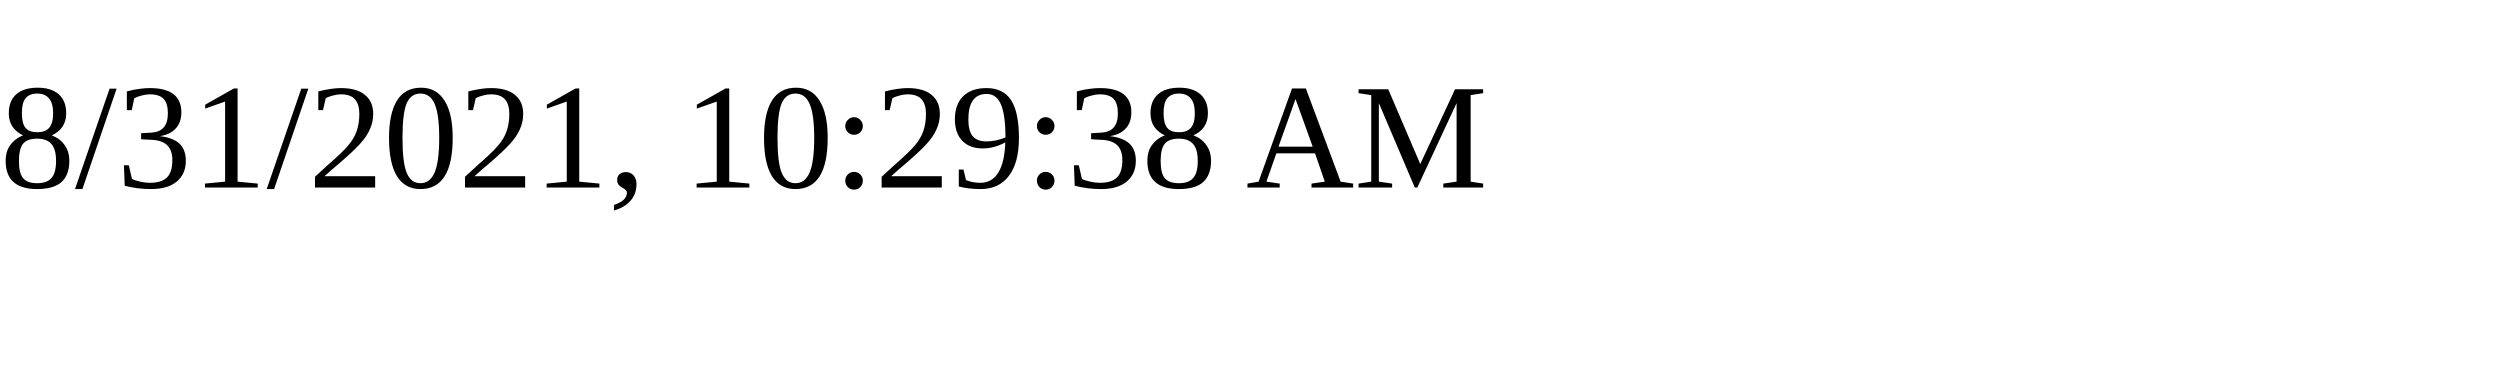
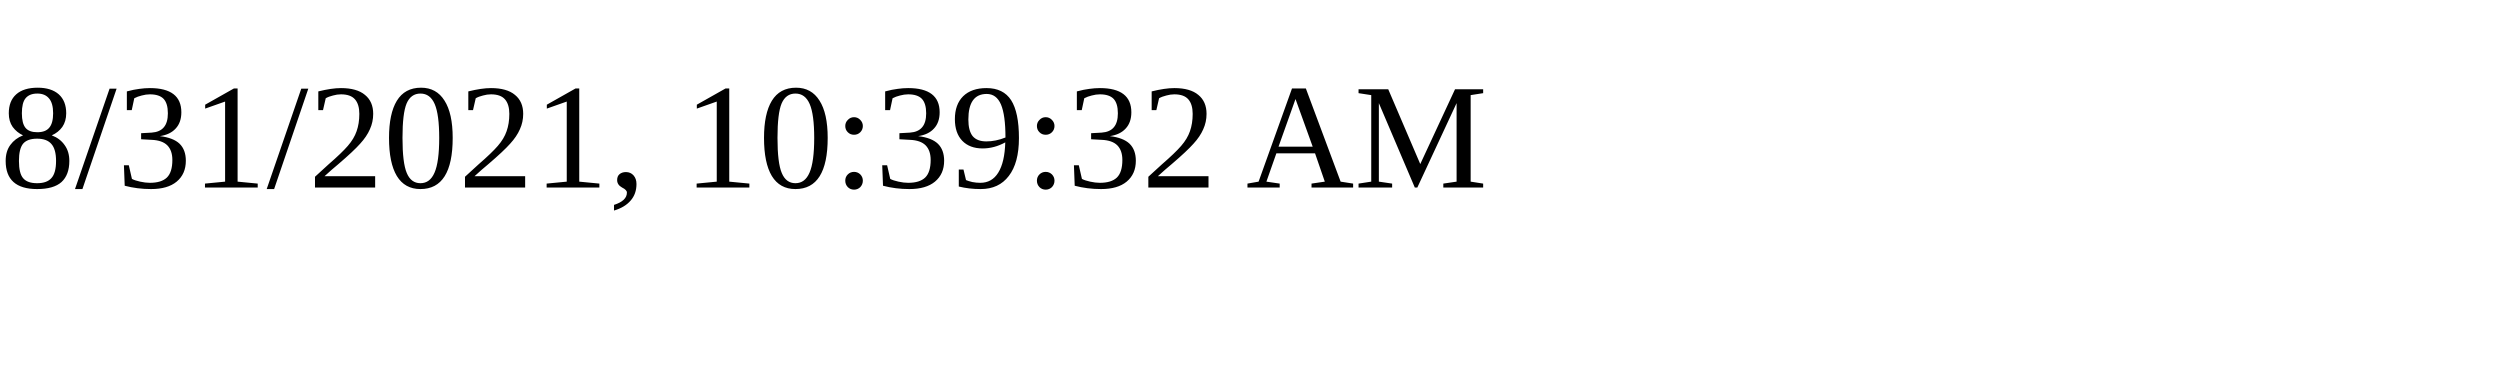
<svg xmlns="http://www.w3.org/2000/svg" height="30" width="200">
-   <text x="0" y="15">8/31/2021, 10:29:38 AM</text>
+   <text x="0" y="15">8/31/2021, 10:39:32 AM</text>
</svg>
